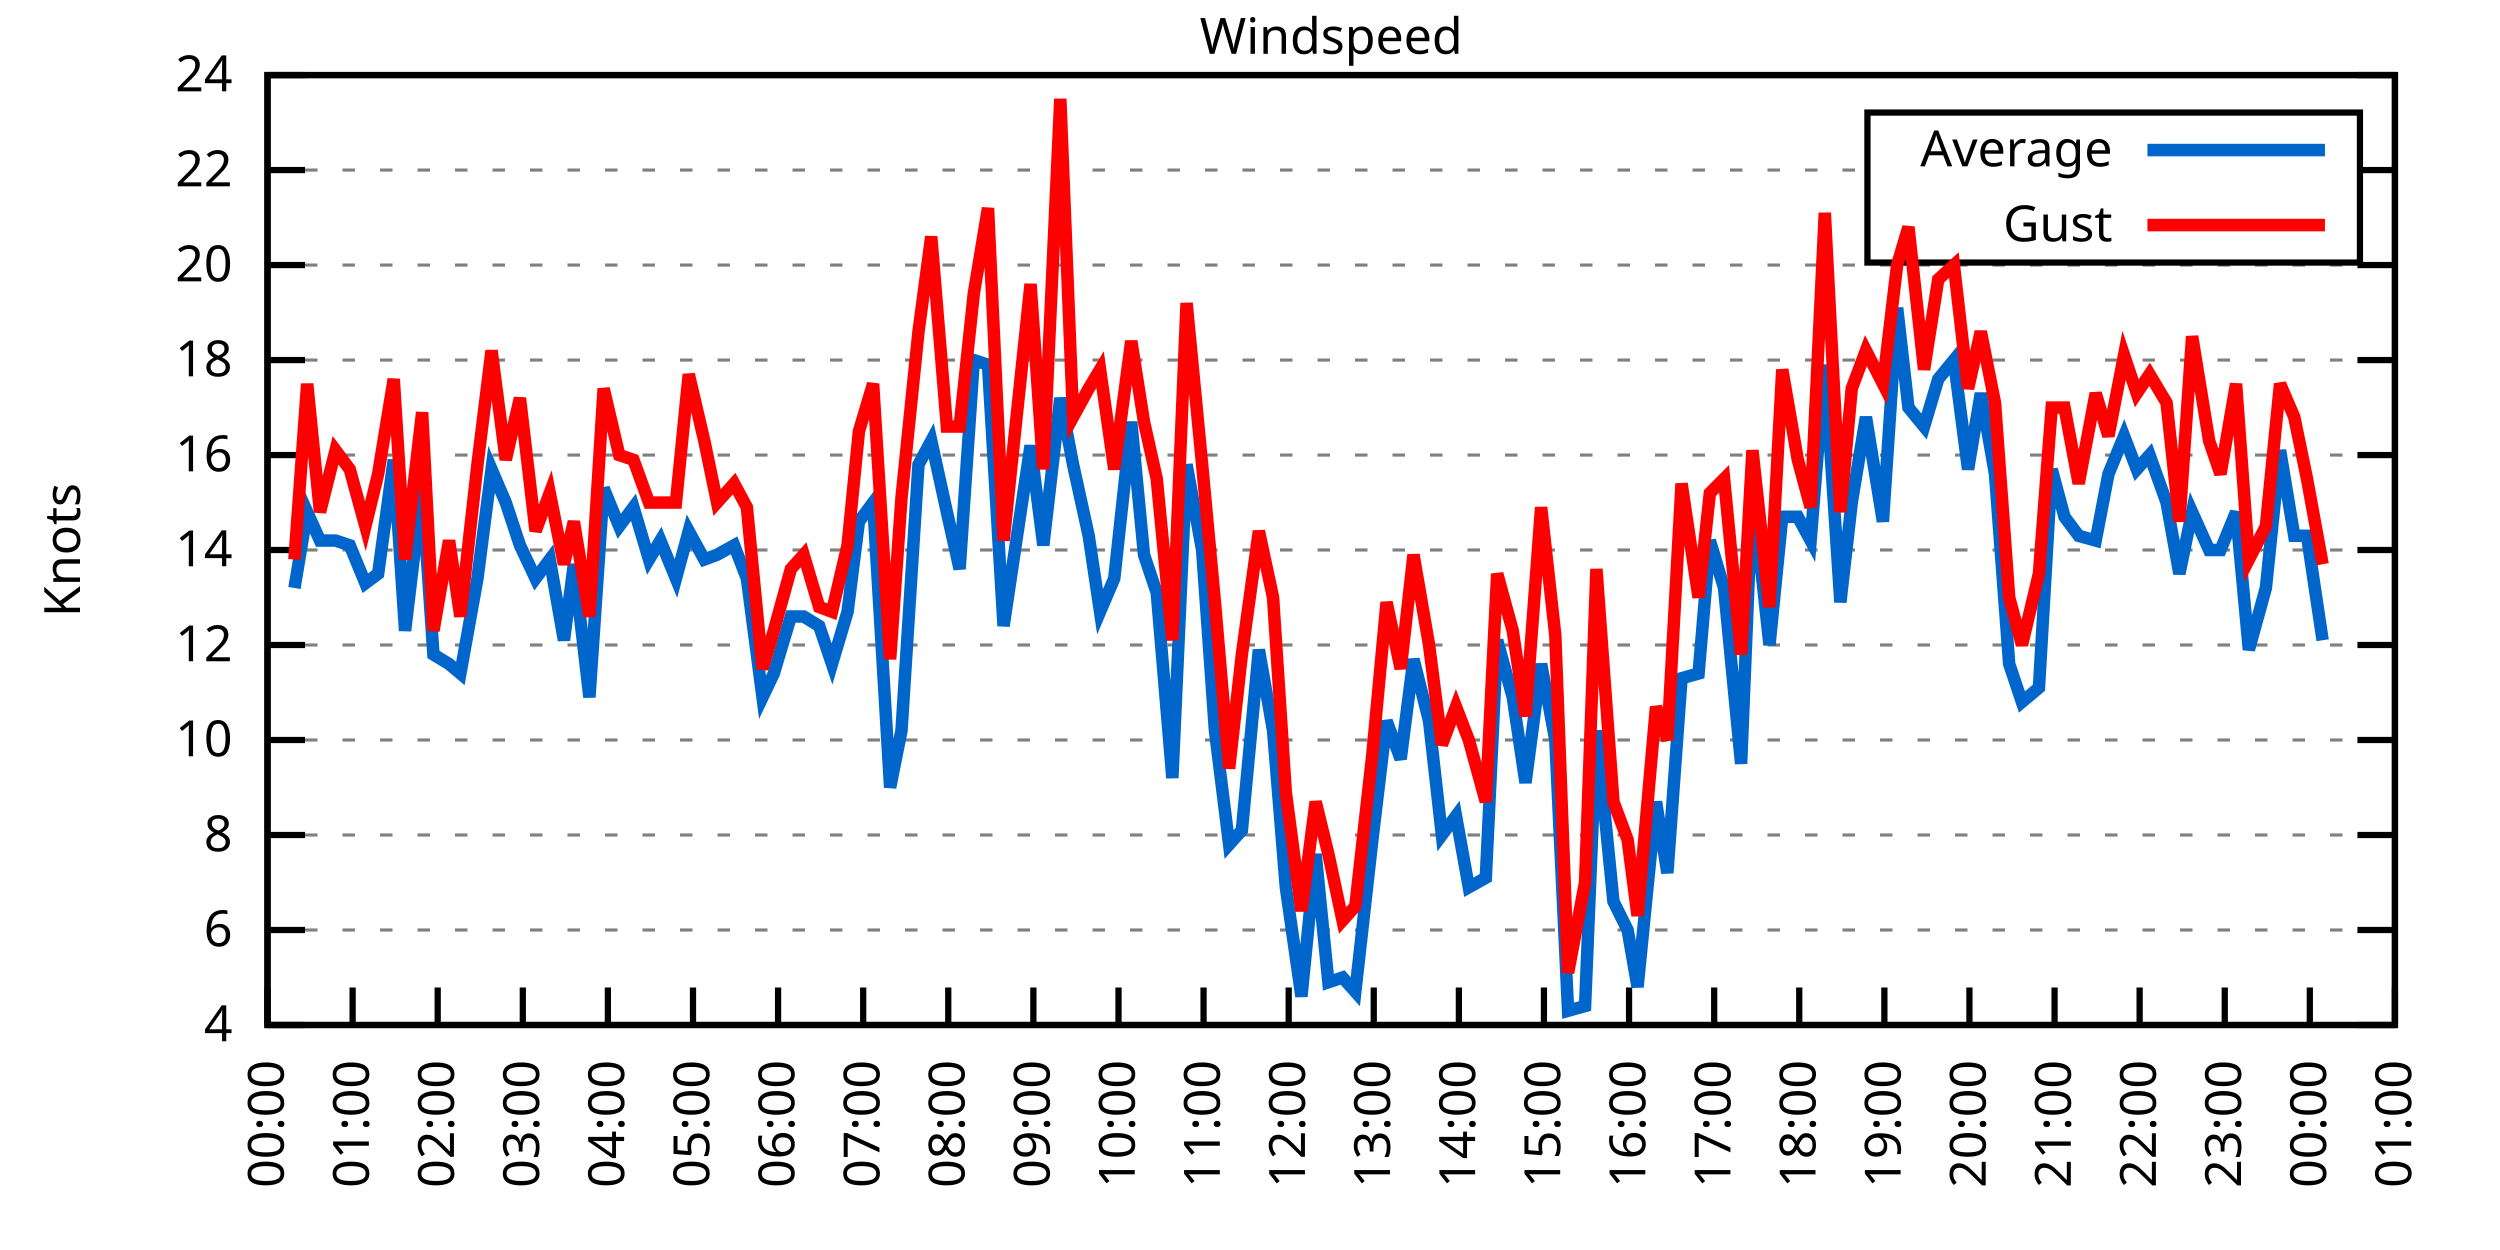
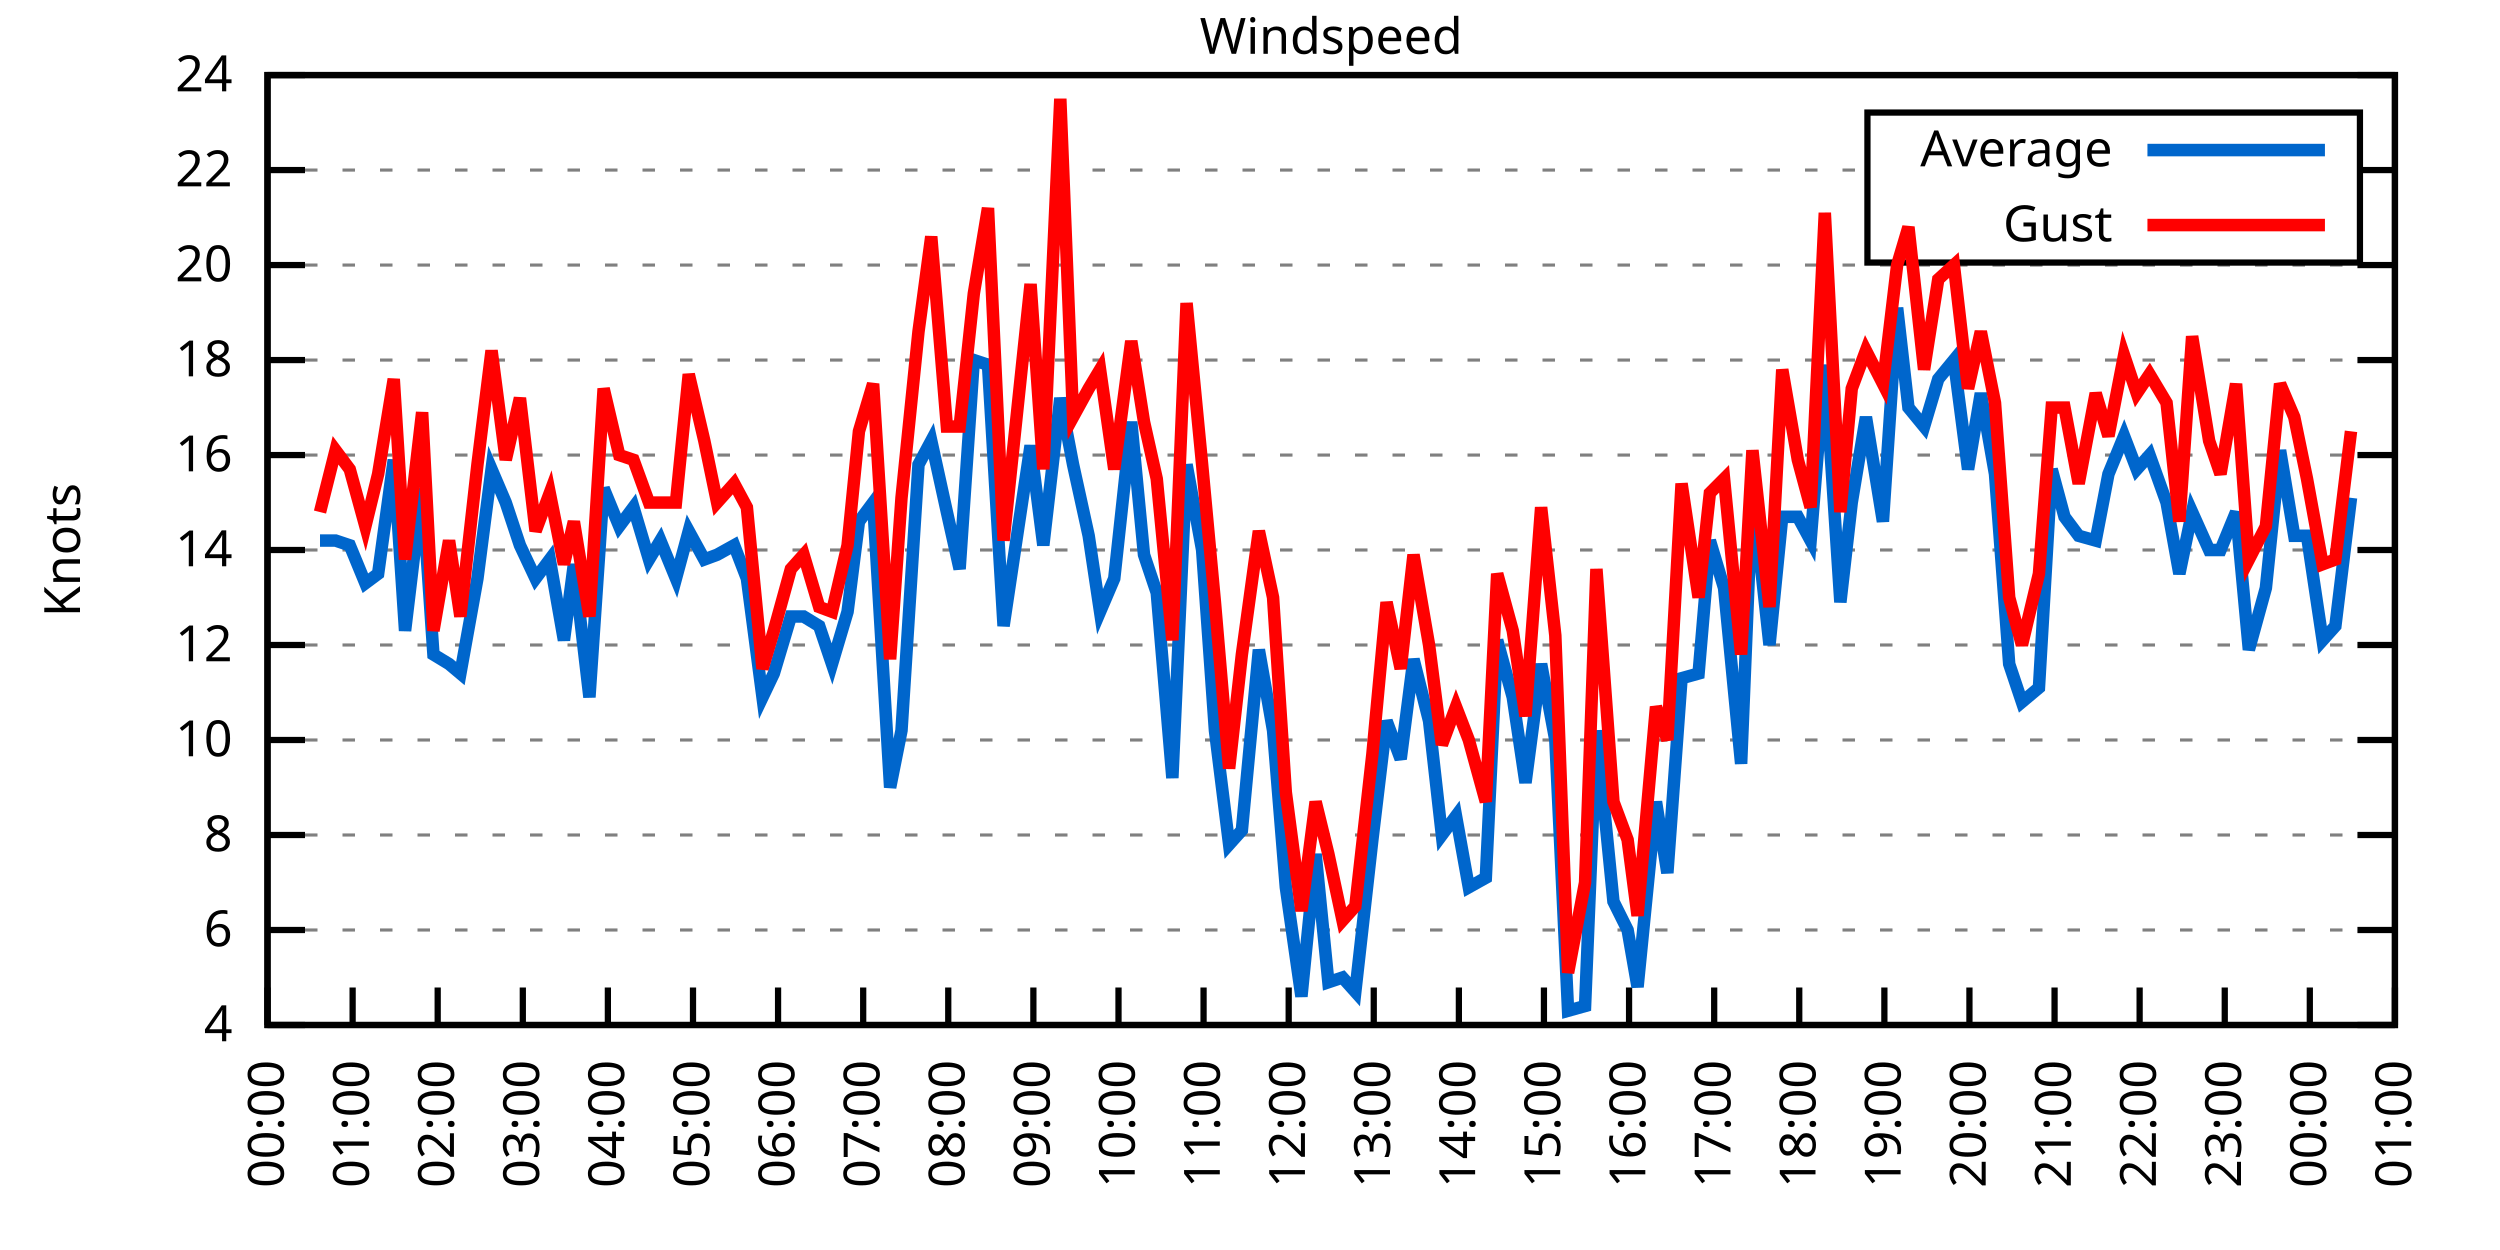
<svg xmlns="http://www.w3.org/2000/svg" xmlns:xlink="http://www.w3.org/1999/xlink" width="400" height="200" viewBox="0 0 400 200">
  <g id="gnuplot_canvas">
    <rect x="0" y="0" width="400" height="200" fill="none" />
    <defs>
      <circle id="gpDot" r="0.5" stroke-width="0.5" stroke="currentColor" />
      <path id="gpPt0" stroke-width="0.333" stroke="currentColor" d="M-1,0 h2 M0,-1 v2" />
      <path id="gpPt1" stroke-width="0.333" stroke="currentColor" d="M-1,-1 L1,1 M1,-1 L-1,1" />
      <path id="gpPt2" stroke-width="0.333" stroke="currentColor" d="M-1,0 L1,0 M0,-1 L0,1 M-1,-1 L1,1 M-1,1 L1,-1" />
      <rect id="gpPt3" stroke-width="0.333" stroke="currentColor" x="-1" y="-1" width="2" height="2" />
      <rect id="gpPt4" stroke-width="0.333" stroke="currentColor" fill="currentColor" x="-1" y="-1" width="2" height="2" />
      <circle id="gpPt5" stroke-width="0.333" stroke="currentColor" cx="0" cy="0" r="1" />
      <use xlink:href="#gpPt5" id="gpPt6" fill="currentColor" stroke="none" />
      <path id="gpPt7" stroke-width="0.333" stroke="currentColor" d="M0,-1.33 L-1.33,0.67 L1.33,0.67 z" />
      <use xlink:href="#gpPt7" id="gpPt8" fill="currentColor" stroke="none" />
      <use xlink:href="#gpPt7" id="gpPt9" stroke="currentColor" transform="rotate(180)" />
      <use xlink:href="#gpPt9" id="gpPt10" fill="currentColor" stroke="none" />
      <use xlink:href="#gpPt3" id="gpPt11" stroke="currentColor" transform="rotate(45)" />
      <use xlink:href="#gpPt11" id="gpPt12" fill="currentColor" stroke="none" />
      <path id="gpPt13" stroke-width="0.333" stroke="currentColor" d="M0,1.330 L1.265,0.411 L0.782,-1.067 L-0.782,-1.076 L-1.265,0.411 z" />
      <use xlink:href="#gpPt13" id="gpPt14" fill="currentColor" stroke="none" />
      <filter id="textbox" filterUnits="objectBoundingBox" x="0" y="0" height="1" width="1">
        <feFlood flood-color="white" flood-opacity="1" result="bgnd" />
        <feComposite in="SourceGraphic" in2="bgnd" operator="atop" />
      </filter>
      <filter id="greybox" filterUnits="objectBoundingBox" x="0" y="0" height="1" width="1">
        <feFlood flood-color="lightgrey" flood-opacity="1" result="grey" />
        <feComposite in="SourceGraphic" in2="grey" operator="atop" />
      </filter>
    </defs>
    <g fill="none" color="white" stroke="currentColor" stroke-width="1.00" stroke-linecap="butt" stroke-linejoin="miter">
</g>
    <g fill="none" color="black" stroke="currentColor" stroke-width="1.00" stroke-linecap="butt" stroke-linejoin="miter">
      <g stroke="none" shape-rendering="crispEdges">
        <polygon fill="rgb(255, 255, 255)" points="42.80,164.00 383.18,164.00 383.18,12.02 42.80,12.02 " />
      </g>
    </g>
    <g fill="none" color="black" stroke="currentColor" stroke-width="1.00" stroke-linecap="butt" stroke-linejoin="miter">
</g>
    <g fill="none" color="black" stroke="black" stroke-width="0.50" stroke-linecap="butt" stroke-linejoin="miter">
</g>
    <g fill="none" color="gray" stroke="currentColor" stroke-width="0.50" stroke-linecap="butt" stroke-linejoin="miter">
      <path stroke="gray" stroke-dasharray="2,4" class="gridline" d="M42.80,164.00 L383.19,164.00  " />
    </g>
    <g fill="none" color="gray" stroke="gray" stroke-width="1.00" stroke-linecap="butt" stroke-linejoin="miter">
</g>
    <g fill="none" color="black" stroke="currentColor" stroke-width="1.00" stroke-linecap="butt" stroke-linejoin="miter">
      <path stroke="black" d="M42.80,164.00 L48.80,164.00 M383.19,164.00 L377.19,164.00  " />
      <g transform="translate(37.20,166.60)" stroke="none" fill="black" font-family="Sans" font-size="8.00" text-anchor="end">
        <text>
          <tspan font-family="Sans"> 4</tspan>
        </text>
      </g>
    </g>
    <g fill="none" color="black" stroke="currentColor" stroke-width="1.00" stroke-linecap="butt" stroke-linejoin="miter">
</g>
    <g fill="none" color="black" stroke="black" stroke-width="0.50" stroke-linecap="butt" stroke-linejoin="miter">
</g>
    <g fill="none" color="gray" stroke="currentColor" stroke-width="0.50" stroke-linecap="butt" stroke-linejoin="miter">
      <path stroke="gray" stroke-dasharray="2,4" class="gridline" d="M42.80,148.80 L383.19,148.80  " />
    </g>
    <g fill="none" color="gray" stroke="gray" stroke-width="1.00" stroke-linecap="butt" stroke-linejoin="miter">
</g>
    <g fill="none" color="black" stroke="currentColor" stroke-width="1.00" stroke-linecap="butt" stroke-linejoin="miter">
      <path stroke="black" d="M42.80,148.80 L48.80,148.80 M383.19,148.80 L377.19,148.80  " />
      <g transform="translate(37.20,151.40)" stroke="none" fill="black" font-family="Sans" font-size="8.00" text-anchor="end">
        <text>
          <tspan font-family="Sans"> 6</tspan>
        </text>
      </g>
    </g>
    <g fill="none" color="black" stroke="currentColor" stroke-width="1.00" stroke-linecap="butt" stroke-linejoin="miter">
</g>
    <g fill="none" color="black" stroke="black" stroke-width="0.50" stroke-linecap="butt" stroke-linejoin="miter">
</g>
    <g fill="none" color="gray" stroke="currentColor" stroke-width="0.50" stroke-linecap="butt" stroke-linejoin="miter">
      <path stroke="gray" stroke-dasharray="2,4" class="gridline" d="M42.80,133.60 L383.19,133.60  " />
    </g>
    <g fill="none" color="gray" stroke="gray" stroke-width="1.00" stroke-linecap="butt" stroke-linejoin="miter">
</g>
    <g fill="none" color="black" stroke="currentColor" stroke-width="1.00" stroke-linecap="butt" stroke-linejoin="miter">
      <path stroke="black" d="M42.80,133.60 L48.80,133.60 M383.19,133.60 L377.19,133.60  " />
      <g transform="translate(37.20,136.20)" stroke="none" fill="black" font-family="Sans" font-size="8.00" text-anchor="end">
        <text>
          <tspan font-family="Sans"> 8</tspan>
        </text>
      </g>
    </g>
    <g fill="none" color="black" stroke="currentColor" stroke-width="1.00" stroke-linecap="butt" stroke-linejoin="miter">
</g>
    <g fill="none" color="black" stroke="black" stroke-width="0.50" stroke-linecap="butt" stroke-linejoin="miter">
</g>
    <g fill="none" color="gray" stroke="currentColor" stroke-width="0.50" stroke-linecap="butt" stroke-linejoin="miter">
      <path stroke="gray" stroke-dasharray="2,4" class="gridline" d="M42.80,118.40 L383.19,118.40  " />
    </g>
    <g fill="none" color="gray" stroke="gray" stroke-width="1.00" stroke-linecap="butt" stroke-linejoin="miter">
</g>
    <g fill="none" color="black" stroke="currentColor" stroke-width="1.00" stroke-linecap="butt" stroke-linejoin="miter">
      <path stroke="black" d="M42.80,118.40 L48.80,118.40 M383.19,118.40 L377.19,118.40  " />
      <g transform="translate(37.20,121.00)" stroke="none" fill="black" font-family="Sans" font-size="8.00" text-anchor="end">
        <text>
          <tspan font-family="Sans"> 10</tspan>
        </text>
      </g>
    </g>
    <g fill="none" color="black" stroke="currentColor" stroke-width="1.00" stroke-linecap="butt" stroke-linejoin="miter">
</g>
    <g fill="none" color="black" stroke="black" stroke-width="0.50" stroke-linecap="butt" stroke-linejoin="miter">
</g>
    <g fill="none" color="gray" stroke="currentColor" stroke-width="0.50" stroke-linecap="butt" stroke-linejoin="miter">
      <path stroke="gray" stroke-dasharray="2,4" class="gridline" d="M42.80,103.20 L383.19,103.20  " />
    </g>
    <g fill="none" color="gray" stroke="gray" stroke-width="1.00" stroke-linecap="butt" stroke-linejoin="miter">
</g>
    <g fill="none" color="black" stroke="currentColor" stroke-width="1.00" stroke-linecap="butt" stroke-linejoin="miter">
      <path stroke="black" d="M42.80,103.20 L48.80,103.20 M383.19,103.20 L377.19,103.20  " />
      <g transform="translate(37.20,105.80)" stroke="none" fill="black" font-family="Sans" font-size="8.00" text-anchor="end">
        <text>
          <tspan font-family="Sans"> 12</tspan>
        </text>
      </g>
    </g>
    <g fill="none" color="black" stroke="currentColor" stroke-width="1.00" stroke-linecap="butt" stroke-linejoin="miter">
</g>
    <g fill="none" color="black" stroke="black" stroke-width="0.50" stroke-linecap="butt" stroke-linejoin="miter">
</g>
    <g fill="none" color="gray" stroke="currentColor" stroke-width="0.50" stroke-linecap="butt" stroke-linejoin="miter">
      <path stroke="gray" stroke-dasharray="2,4" class="gridline" d="M42.80,88.00 L383.19,88.00  " />
    </g>
    <g fill="none" color="gray" stroke="gray" stroke-width="1.00" stroke-linecap="butt" stroke-linejoin="miter">
</g>
    <g fill="none" color="black" stroke="currentColor" stroke-width="1.00" stroke-linecap="butt" stroke-linejoin="miter">
      <path stroke="black" d="M42.80,88.00 L48.80,88.00 M383.19,88.00 L377.19,88.00  " />
      <g transform="translate(37.20,90.60)" stroke="none" fill="black" font-family="Sans" font-size="8.00" text-anchor="end">
        <text>
          <tspan font-family="Sans"> 14</tspan>
        </text>
      </g>
    </g>
    <g fill="none" color="black" stroke="currentColor" stroke-width="1.00" stroke-linecap="butt" stroke-linejoin="miter">
</g>
    <g fill="none" color="black" stroke="black" stroke-width="0.50" stroke-linecap="butt" stroke-linejoin="miter">
</g>
    <g fill="none" color="gray" stroke="currentColor" stroke-width="0.50" stroke-linecap="butt" stroke-linejoin="miter">
      <path stroke="gray" stroke-dasharray="2,4" class="gridline" d="M42.80,72.81 L383.19,72.81  " />
    </g>
    <g fill="none" color="gray" stroke="gray" stroke-width="1.00" stroke-linecap="butt" stroke-linejoin="miter">
</g>
    <g fill="none" color="black" stroke="currentColor" stroke-width="1.00" stroke-linecap="butt" stroke-linejoin="miter">
      <path stroke="black" d="M42.80,72.81 L48.80,72.81 M383.19,72.81 L377.19,72.81  " />
      <g transform="translate(37.20,75.41)" stroke="none" fill="black" font-family="Sans" font-size="8.00" text-anchor="end">
        <text>
          <tspan font-family="Sans"> 16</tspan>
        </text>
      </g>
    </g>
    <g fill="none" color="black" stroke="currentColor" stroke-width="1.00" stroke-linecap="butt" stroke-linejoin="miter">
</g>
    <g fill="none" color="black" stroke="black" stroke-width="0.50" stroke-linecap="butt" stroke-linejoin="miter">
</g>
    <g fill="none" color="gray" stroke="currentColor" stroke-width="0.50" stroke-linecap="butt" stroke-linejoin="miter">
      <path stroke="gray" stroke-dasharray="2,4" class="gridline" d="M42.80,57.61 L383.19,57.61  " />
    </g>
    <g fill="none" color="gray" stroke="gray" stroke-width="1.00" stroke-linecap="butt" stroke-linejoin="miter">
</g>
    <g fill="none" color="black" stroke="currentColor" stroke-width="1.00" stroke-linecap="butt" stroke-linejoin="miter">
      <path stroke="black" d="M42.80,57.61 L48.80,57.61 M383.19,57.61 L377.19,57.61  " />
      <g transform="translate(37.20,60.21)" stroke="none" fill="black" font-family="Sans" font-size="8.00" text-anchor="end">
        <text>
          <tspan font-family="Sans"> 18</tspan>
        </text>
      </g>
    </g>
    <g fill="none" color="black" stroke="currentColor" stroke-width="1.00" stroke-linecap="butt" stroke-linejoin="miter">
</g>
    <g fill="none" color="black" stroke="black" stroke-width="0.50" stroke-linecap="butt" stroke-linejoin="miter">
</g>
    <g fill="none" color="gray" stroke="currentColor" stroke-width="0.50" stroke-linecap="butt" stroke-linejoin="miter">
      <path stroke="gray" stroke-dasharray="2,4" class="gridline" d="M42.80,42.41 L383.19,42.41  " />
    </g>
    <g fill="none" color="gray" stroke="gray" stroke-width="1.00" stroke-linecap="butt" stroke-linejoin="miter">
</g>
    <g fill="none" color="black" stroke="currentColor" stroke-width="1.00" stroke-linecap="butt" stroke-linejoin="miter">
      <path stroke="black" d="M42.80,42.41 L48.80,42.41 M383.19,42.41 L377.19,42.41  " />
      <g transform="translate(37.20,45.01)" stroke="none" fill="black" font-family="Sans" font-size="8.00" text-anchor="end">
        <text>
          <tspan font-family="Sans"> 20</tspan>
        </text>
      </g>
    </g>
    <g fill="none" color="black" stroke="currentColor" stroke-width="1.00" stroke-linecap="butt" stroke-linejoin="miter">
</g>
    <g fill="none" color="black" stroke="black" stroke-width="0.50" stroke-linecap="butt" stroke-linejoin="miter">
</g>
    <g fill="none" color="gray" stroke="currentColor" stroke-width="0.50" stroke-linecap="butt" stroke-linejoin="miter">
      <path stroke="gray" stroke-dasharray="2,4" class="gridline" d="M42.80,27.21 L298.79,27.21 M377.59,27.21 L383.19,27.21  " />
    </g>
    <g fill="none" color="gray" stroke="gray" stroke-width="1.00" stroke-linecap="butt" stroke-linejoin="miter">
</g>
    <g fill="none" color="black" stroke="currentColor" stroke-width="1.00" stroke-linecap="butt" stroke-linejoin="miter">
      <path stroke="black" d="M42.80,27.21 L48.80,27.21 M383.19,27.21 L377.19,27.21  " />
      <g transform="translate(37.20,29.81)" stroke="none" fill="black" font-family="Sans" font-size="8.00" text-anchor="end">
        <text>
          <tspan font-family="Sans"> 22</tspan>
        </text>
      </g>
    </g>
    <g fill="none" color="black" stroke="currentColor" stroke-width="1.00" stroke-linecap="butt" stroke-linejoin="miter">
</g>
    <g fill="none" color="black" stroke="black" stroke-width="0.50" stroke-linecap="butt" stroke-linejoin="miter">
</g>
    <g fill="none" color="gray" stroke="currentColor" stroke-width="0.50" stroke-linecap="butt" stroke-linejoin="miter">
      <path stroke="gray" stroke-dasharray="2,4" class="gridline" d="M42.80,12.01 L383.19,12.01  " />
    </g>
    <g fill="none" color="gray" stroke="gray" stroke-width="1.00" stroke-linecap="butt" stroke-linejoin="miter">
</g>
    <g fill="none" color="black" stroke="currentColor" stroke-width="1.00" stroke-linecap="butt" stroke-linejoin="miter">
      <path stroke="black" d="M42.80,12.01 L48.80,12.01 M383.19,12.01 L377.19,12.01  " />
      <g transform="translate(37.20,14.61)" stroke="none" fill="black" font-family="Sans" font-size="8.00" text-anchor="end">
        <text>
          <tspan font-family="Sans"> 24</tspan>
        </text>
      </g>
    </g>
    <g fill="none" color="black" stroke="currentColor" stroke-width="1.00" stroke-linecap="butt" stroke-linejoin="miter">
      <path stroke="black" d="M42.80,164.00 L42.80,158.00  " />
      <g transform="translate(45.40,169.60) rotate(270.00)" stroke="none" fill="black" font-family="Sans" font-size="8.00" text-anchor="end">
        <text>
          <tspan font-family="Sans">00:00</tspan>
        </text>
      </g>
    </g>
    <g fill="none" color="black" stroke="currentColor" stroke-width="1.00" stroke-linecap="butt" stroke-linejoin="miter">
      <path stroke="black" d="M56.42,164.00 L56.42,158.00  " />
      <g transform="translate(59.02,169.60) rotate(270.00)" stroke="none" fill="black" font-family="Sans" font-size="8.00" text-anchor="end">
        <text>
          <tspan font-family="Sans">01:00</tspan>
        </text>
      </g>
    </g>
    <g fill="none" color="black" stroke="currentColor" stroke-width="1.00" stroke-linecap="butt" stroke-linejoin="miter">
      <path stroke="black" d="M70.03,164.00 L70.03,158.00  " />
      <g transform="translate(72.63,169.60) rotate(270.00)" stroke="none" fill="black" font-family="Sans" font-size="8.00" text-anchor="end">
        <text>
          <tspan font-family="Sans">02:00</tspan>
        </text>
      </g>
    </g>
    <g fill="none" color="black" stroke="currentColor" stroke-width="1.00" stroke-linecap="butt" stroke-linejoin="miter">
      <path stroke="black" d="M83.65,164.00 L83.65,158.00  " />
      <g transform="translate(86.25,169.60) rotate(270.00)" stroke="none" fill="black" font-family="Sans" font-size="8.00" text-anchor="end">
        <text>
          <tspan font-family="Sans">03:00</tspan>
        </text>
      </g>
    </g>
    <g fill="none" color="black" stroke="currentColor" stroke-width="1.00" stroke-linecap="butt" stroke-linejoin="miter">
      <path stroke="black" d="M97.26,164.00 L97.26,158.00  " />
      <g transform="translate(99.86,169.60) rotate(270.00)" stroke="none" fill="black" font-family="Sans" font-size="8.00" text-anchor="end">
        <text>
          <tspan font-family="Sans">04:00</tspan>
        </text>
      </g>
    </g>
    <g fill="none" color="black" stroke="currentColor" stroke-width="1.00" stroke-linecap="butt" stroke-linejoin="miter">
      <path stroke="black" d="M110.88,164.00 L110.88,158.00  " />
      <g transform="translate(113.48,169.60) rotate(270.00)" stroke="none" fill="black" font-family="Sans" font-size="8.00" text-anchor="end">
        <text>
          <tspan font-family="Sans">05:00</tspan>
        </text>
      </g>
    </g>
    <g fill="none" color="black" stroke="currentColor" stroke-width="1.00" stroke-linecap="butt" stroke-linejoin="miter">
      <path stroke="black" d="M124.49,164.00 L124.49,158.00  " />
      <g transform="translate(127.09,169.60) rotate(270.00)" stroke="none" fill="black" font-family="Sans" font-size="8.00" text-anchor="end">
        <text>
          <tspan font-family="Sans">06:00</tspan>
        </text>
      </g>
    </g>
    <g fill="none" color="black" stroke="currentColor" stroke-width="1.00" stroke-linecap="butt" stroke-linejoin="miter">
      <path stroke="black" d="M138.11,164.00 L138.11,158.00  " />
      <g transform="translate(140.71,169.60) rotate(270.00)" stroke="none" fill="black" font-family="Sans" font-size="8.00" text-anchor="end">
        <text>
          <tspan font-family="Sans">07:00</tspan>
        </text>
      </g>
    </g>
    <g fill="none" color="black" stroke="currentColor" stroke-width="1.00" stroke-linecap="butt" stroke-linejoin="miter">
      <path stroke="black" d="M151.72,164.00 L151.72,158.00  " />
      <g transform="translate(154.32,169.60) rotate(270.00)" stroke="none" fill="black" font-family="Sans" font-size="8.00" text-anchor="end">
        <text>
          <tspan font-family="Sans">08:00</tspan>
        </text>
      </g>
    </g>
    <g fill="none" color="black" stroke="currentColor" stroke-width="1.00" stroke-linecap="butt" stroke-linejoin="miter">
      <path stroke="black" d="M165.34,164.00 L165.34,158.00  " />
      <g transform="translate(167.94,169.60) rotate(270.00)" stroke="none" fill="black" font-family="Sans" font-size="8.00" text-anchor="end">
        <text>
          <tspan font-family="Sans">09:00</tspan>
        </text>
      </g>
    </g>
    <g fill="none" color="black" stroke="currentColor" stroke-width="1.00" stroke-linecap="butt" stroke-linejoin="miter">
      <path stroke="black" d="M178.96,164.00 L178.96,158.00  " />
      <g transform="translate(181.56,169.60) rotate(270.00)" stroke="none" fill="black" font-family="Sans" font-size="8.00" text-anchor="end">
        <text>
          <tspan font-family="Sans">10:00</tspan>
        </text>
      </g>
    </g>
    <g fill="none" color="black" stroke="currentColor" stroke-width="1.00" stroke-linecap="butt" stroke-linejoin="miter">
      <path stroke="black" d="M192.57,164.00 L192.57,158.00  " />
      <g transform="translate(195.17,169.60) rotate(270.00)" stroke="none" fill="black" font-family="Sans" font-size="8.00" text-anchor="end">
        <text>
          <tspan font-family="Sans">11:00</tspan>
        </text>
      </g>
    </g>
    <g fill="none" color="black" stroke="currentColor" stroke-width="1.00" stroke-linecap="butt" stroke-linejoin="miter">
      <path stroke="black" d="M206.19,164.00 L206.19,158.00  " />
      <g transform="translate(208.79,169.60) rotate(270.00)" stroke="none" fill="black" font-family="Sans" font-size="8.00" text-anchor="end">
        <text>
          <tspan font-family="Sans">12:00</tspan>
        </text>
      </g>
    </g>
    <g fill="none" color="black" stroke="currentColor" stroke-width="1.00" stroke-linecap="butt" stroke-linejoin="miter">
      <path stroke="black" d="M219.80,164.00 L219.80,158.00  " />
      <g transform="translate(222.40,169.60) rotate(270.00)" stroke="none" fill="black" font-family="Sans" font-size="8.00" text-anchor="end">
        <text>
          <tspan font-family="Sans">13:00</tspan>
        </text>
      </g>
    </g>
    <g fill="none" color="black" stroke="currentColor" stroke-width="1.00" stroke-linecap="butt" stroke-linejoin="miter">
      <path stroke="black" d="M233.42,164.00 L233.42,158.00  " />
      <g transform="translate(236.02,169.60) rotate(270.00)" stroke="none" fill="black" font-family="Sans" font-size="8.00" text-anchor="end">
        <text>
          <tspan font-family="Sans">14:00</tspan>
        </text>
      </g>
    </g>
    <g fill="none" color="black" stroke="currentColor" stroke-width="1.00" stroke-linecap="butt" stroke-linejoin="miter">
      <path stroke="black" d="M247.03,164.00 L247.03,158.00  " />
      <g transform="translate(249.63,169.60) rotate(270.00)" stroke="none" fill="black" font-family="Sans" font-size="8.00" text-anchor="end">
        <text>
          <tspan font-family="Sans">15:00</tspan>
        </text>
      </g>
    </g>
    <g fill="none" color="black" stroke="currentColor" stroke-width="1.00" stroke-linecap="butt" stroke-linejoin="miter">
      <path stroke="black" d="M260.65,164.00 L260.65,158.00  " />
      <g transform="translate(263.25,169.60) rotate(270.00)" stroke="none" fill="black" font-family="Sans" font-size="8.00" text-anchor="end">
        <text>
          <tspan font-family="Sans">16:00</tspan>
        </text>
      </g>
    </g>
    <g fill="none" color="black" stroke="currentColor" stroke-width="1.00" stroke-linecap="butt" stroke-linejoin="miter">
      <path stroke="black" d="M274.27,164.00 L274.27,158.00  " />
      <g transform="translate(276.87,169.60) rotate(270.00)" stroke="none" fill="black" font-family="Sans" font-size="8.00" text-anchor="end">
        <text>
          <tspan font-family="Sans">17:00</tspan>
        </text>
      </g>
    </g>
    <g fill="none" color="black" stroke="currentColor" stroke-width="1.00" stroke-linecap="butt" stroke-linejoin="miter">
      <path stroke="black" d="M287.88,164.00 L287.88,158.00  " />
      <g transform="translate(290.48,169.60) rotate(270.00)" stroke="none" fill="black" font-family="Sans" font-size="8.00" text-anchor="end">
        <text>
          <tspan font-family="Sans">18:00</tspan>
        </text>
      </g>
    </g>
    <g fill="none" color="black" stroke="currentColor" stroke-width="1.00" stroke-linecap="butt" stroke-linejoin="miter">
      <path stroke="black" d="M301.50,164.00 L301.50,158.00  " />
      <g transform="translate(304.10,169.60) rotate(270.00)" stroke="none" fill="black" font-family="Sans" font-size="8.00" text-anchor="end">
        <text>
          <tspan font-family="Sans">19:00</tspan>
        </text>
      </g>
    </g>
    <g fill="none" color="black" stroke="currentColor" stroke-width="1.00" stroke-linecap="butt" stroke-linejoin="miter">
      <path stroke="black" d="M315.11,164.00 L315.11,158.00  " />
      <g transform="translate(317.71,169.60) rotate(270.00)" stroke="none" fill="black" font-family="Sans" font-size="8.00" text-anchor="end">
        <text>
          <tspan font-family="Sans">20:00</tspan>
        </text>
      </g>
    </g>
    <g fill="none" color="black" stroke="currentColor" stroke-width="1.00" stroke-linecap="butt" stroke-linejoin="miter">
      <path stroke="black" d="M328.73,164.00 L328.73,158.00  " />
      <g transform="translate(331.33,169.60) rotate(270.00)" stroke="none" fill="black" font-family="Sans" font-size="8.00" text-anchor="end">
        <text>
          <tspan font-family="Sans">21:00</tspan>
        </text>
      </g>
    </g>
    <g fill="none" color="black" stroke="currentColor" stroke-width="1.00" stroke-linecap="butt" stroke-linejoin="miter">
      <path stroke="black" d="M342.34,164.00 L342.34,158.00  " />
      <g transform="translate(344.94,169.60) rotate(270.00)" stroke="none" fill="black" font-family="Sans" font-size="8.00" text-anchor="end">
        <text>
          <tspan font-family="Sans">22:00</tspan>
        </text>
      </g>
    </g>
    <g fill="none" color="black" stroke="currentColor" stroke-width="1.00" stroke-linecap="butt" stroke-linejoin="miter">
      <path stroke="black" d="M355.96,164.00 L355.96,158.00  " />
      <g transform="translate(358.56,169.60) rotate(270.00)" stroke="none" fill="black" font-family="Sans" font-size="8.00" text-anchor="end">
        <text>
          <tspan font-family="Sans">23:00</tspan>
        </text>
      </g>
    </g>
    <g fill="none" color="black" stroke="currentColor" stroke-width="1.00" stroke-linecap="butt" stroke-linejoin="miter">
      <path stroke="black" d="M369.57,164.00 L369.57,158.00  " />
      <g transform="translate(372.17,169.60) rotate(270.00)" stroke="none" fill="black" font-family="Sans" font-size="8.00" text-anchor="end">
        <text>
          <tspan font-family="Sans">00:00</tspan>
        </text>
      </g>
    </g>
    <g fill="none" color="black" stroke="currentColor" stroke-width="1.00" stroke-linecap="butt" stroke-linejoin="miter">
      <path stroke="black" d="M383.19,164.00 L383.19,158.00  " />
      <g transform="translate(385.79,169.60) rotate(270.00)" stroke="none" fill="black" font-family="Sans" font-size="8.00" text-anchor="end">
        <text>
          <tspan font-family="Sans">01:00</tspan>
        </text>
      </g>
    </g>
    <g fill="none" color="black" stroke="currentColor" stroke-width="1.00" stroke-linecap="butt" stroke-linejoin="miter">
</g>
    <g fill="none" color="black" stroke="currentColor" stroke-width="1.00" stroke-linecap="butt" stroke-linejoin="miter">
      <path stroke="black" d="M42.80,12.01 L42.80,164.00 L383.19,164.00 L383.19,12.01 L42.80,12.01 Z  " />
    </g>
    <g fill="none" color="black" stroke="currentColor" stroke-width="1.00" stroke-linecap="butt" stroke-linejoin="miter">
</g>
    <g fill="none" color="black" stroke="currentColor" stroke-width="1.00" stroke-linecap="butt" stroke-linejoin="miter">
      <path stroke="black" d="M298.79,42.01 L298.79,18.01 L377.59,18.01 L377.59,42.01 L298.79,42.01 Z  " />
    </g>
    <g id="Windspeed_plot_1">
      <g fill="none" color="white" stroke="black" stroke-width="2.00" stroke-linecap="butt" stroke-linejoin="miter">
</g>
      <g fill="none" color="black" stroke="currentColor" stroke-width="2.00" stroke-linecap="butt" stroke-linejoin="miter">
        <g transform="translate(337.99,26.61)" stroke="none" fill="black" font-family="Sans" font-size="8.00" text-anchor="end">
          <text>
            <tspan font-family="Sans">Average</tspan>
          </text>
        </g>
      </g>
      <g fill="none" color="black" stroke="currentColor" stroke-width="2.00" stroke-linecap="butt" stroke-linejoin="miter">
-         <path stroke="rgb(  0, 102, 204)" d="M343.59,24.01 L371.99,24.01 M47.11,94.08 L49.15,81.93 L51.20,86.49 L53.69,86.49 L55.96,87.25 L58.46,93.32   L60.50,91.80 L63.00,73.57 L64.81,100.92 L67.54,78.13 L69.35,104.72 L71.85,106.24 L73.66,107.76 L76.39,92.56   L78.65,75.09 L80.92,80.41 L83.19,87.25 L85.69,92.56 L87.96,89.52 L90.23,102.44 L91.82,90.28 L94.31,111.56   L96.58,78.13 L99.08,84.21 L101.35,81.17 L103.84,89.52 L105.66,86.49 L108.15,92.56 L110.20,84.97 L112.69,89.52   L114.74,88.76 L117.46,87.25 L119.50,92.56 L122.00,111.56 L123.81,107.76 L126.54,98.64 L128.58,98.64 L131.07,100.16   L133.12,106.24 L135.61,97.88 L137.43,83.45 L139.70,80.41 L142.42,126.00 L144.24,116.88 L146.96,74.33 L149.00,70.53   L151.50,81.93 L153.54,91.04 L155.81,57.61 L158.08,58.37 L160.57,100.16 L164.89,71.29 L166.93,87.25 L169.65,63.69   L171.69,74.33 L174.19,85.73 L176.01,97.88 L178.28,92.56 L181.00,67.49 L183.04,88.76 L185.08,94.84 L187.58,124.48   L189.85,74.33 L192.34,88.00 L194.39,116.88 L196.66,135.12 L198.70,132.84 L201.42,103.96 L203.69,116.88 L205.73,141.96   L208.23,159.44 L210.50,136.64 L212.54,157.16 L214.81,156.40 L216.85,158.68 L219.58,134.36 L221.85,115.36 L224.11,121.44   L226.16,105.48 L228.65,115.36 L230.70,133.60 L232.96,130.56 L235.01,141.96 L237.73,140.44 L239.55,102.44 L242.04,111.56   L244.08,125.24 L246.58,106.24 L248.85,118.40 L250.89,161.72 L253.61,160.96 L255.43,116.88 L258.15,144.24 L260.42,148.80   L262.01,157.92 L264.96,128.28 L266.78,139.68 L269.05,108.52 L271.77,107.76 L273.58,86.49 L275.85,94.08 L278.58,122.20   L280.39,78.13 L283.12,103.20 L285.16,82.69 L287.65,82.69 L289.70,86.49 L291.97,58.37 L294.46,96.36 L296.28,80.41   L298.55,66.73 L301.27,83.45 L303.54,49.25 L305.35,65.21 L307.85,68.25 L310.12,60.65 L312.62,57.61 L314.89,75.09   L316.93,62.93 L319.20,75.85 L321.47,106.24 L323.51,112.32 L326.23,110.04 L328.27,75.09 L330.32,82.69 L332.59,85.73   L335.31,86.49 L337.35,75.85 L339.85,69.77 L341.89,75.09 L343.93,72.81 L346.65,80.41 L348.70,91.80 L350.74,81.93   L353.46,88.00 L355.28,88.00 L357.77,81.93 L359.82,103.96 L362.54,94.08 L364.81,72.05 L367.08,85.73 L369.12,85.73   L371.62,102.44  " />
+         <path stroke="rgb(  0, 102, 204)" d="M343.59,24.01 L371.99,24.01 M51.20,86.49 L53.69,86.49 L55.96,87.25 L58.46,93.32 L60.50,91.80 L63.00,73.57   L64.81,100.92 L67.54,78.13 L69.35,104.72 L71.85,106.24 L73.66,107.76 L76.39,92.56 L78.65,75.09 L80.92,80.41   L83.19,87.25 L85.69,92.56 L87.96,89.52 L90.23,102.44 L91.82,90.28 L94.31,111.56 L96.58,78.13 L99.08,84.21   L101.35,81.17 L103.84,89.52 L105.66,86.49 L108.15,92.56 L110.20,84.97 L112.69,89.52 L114.74,88.76 L117.46,87.25   L119.50,92.56 L122.00,111.56 L123.81,107.76 L126.54,98.64 L128.58,98.64 L131.07,100.16 L133.12,106.24 L135.61,97.88   L137.43,83.45 L139.70,80.41 L142.42,126.00 L144.24,116.88 L146.96,74.33 L149.00,70.53 L151.50,81.93 L153.54,91.04   L155.81,57.61 L158.08,58.37 L160.57,100.16 L164.89,71.29 L166.93,87.25 L169.65,63.69 L171.69,74.33 L174.19,85.73   L176.01,97.88 L178.28,92.56 L181.00,67.49 L183.04,88.76 L185.08,94.84 L187.58,124.48 L189.85,74.33 L192.34,88.00   L194.39,116.88 L196.66,135.12 L198.70,132.84 L201.42,103.96 L203.69,116.88 L205.73,141.96 L208.23,159.44 L210.50,136.64   L212.54,157.16 L214.81,156.40 L216.85,158.68 L219.58,134.36 L221.85,115.36 L224.11,121.44 L226.16,105.48 L228.65,115.36   L230.70,133.60 L232.96,130.56 L235.01,141.96 L237.73,140.44 L239.55,102.44 L242.04,111.56 L244.08,125.24 L246.58,106.24   L248.85,118.40 L250.89,161.72 L253.61,160.96 L255.43,116.88 L258.15,144.24 L260.42,148.80 L262.01,157.92 L264.96,128.28   L266.78,139.68 L269.05,108.52 L271.77,107.76 L273.58,86.49 L275.85,94.08 L278.58,122.20 L280.39,78.13 L283.12,103.20   L285.16,82.69 L287.65,82.69 L289.70,86.49 L291.97,58.37 L294.46,96.36 L296.28,80.41 L298.55,66.73 L301.27,83.45   L303.54,49.25 L305.35,65.21 L307.85,68.25 L310.12,60.65 L312.62,57.61 L314.89,75.09 L316.93,62.93 L319.20,75.85   L321.47,106.24 L323.51,112.32 L326.23,110.04 L328.27,75.09 L330.32,82.69 L332.59,85.73 L335.31,86.49 L337.35,75.85   L339.85,69.77 L341.89,75.09 L343.93,72.81 L346.65,80.41 L348.70,91.80 L350.74,81.93 L353.46,88.00 L355.28,88.00   L357.77,81.93 L359.82,103.96 L362.54,94.08 L364.81,72.05 L367.08,85.73 L369.12,85.73 L371.62,102.44 L373.66,100.16   L376.16,79.65  " />
      </g>
    </g>
    <g id="Windspeed_plot_2">
      <g fill="none" color="black" stroke="currentColor" stroke-width="2.00" stroke-linecap="butt" stroke-linejoin="miter">
        <g transform="translate(337.99,38.61)" stroke="none" fill="black" font-family="Sans" font-size="8.00" text-anchor="end">
          <text>
            <tspan font-family="Sans">Gust</tspan>
          </text>
        </g>
      </g>
      <g fill="none" color="black" stroke="currentColor" stroke-width="2.00" stroke-linecap="butt" stroke-linejoin="miter">
-         <path stroke="rgb(255,   0,   0)" d="M343.59,36.01 L371.99,36.01 M47.11,89.52 L49.15,61.41 L51.20,81.93 L53.69,72.05 L55.96,75.09 L58.46,84.21   L60.50,75.85 L63.00,60.65 L64.81,89.52 L67.54,65.97 L69.35,100.92 L71.85,86.49 L73.66,98.64 L76.39,74.33   L78.65,56.09 L80.92,73.57 L83.19,63.69 L85.69,84.97 L87.96,78.89 L90.23,90.28 L91.82,83.45 L94.31,98.64   L96.58,62.17 L99.08,72.81 L101.35,73.57 L103.84,80.41 L105.66,80.41 L108.15,80.41 L110.20,59.89 L112.69,70.53   L114.74,80.41 L117.46,77.37 L119.50,81.17 L122.00,107.00 L123.81,100.92 L126.54,91.04 L128.58,88.76 L131.07,97.12   L133.12,97.88 L135.61,87.25 L137.43,69.01 L139.70,61.41 L142.42,105.48 L144.24,79.65 L146.96,53.05 L149.00,37.85   L151.50,68.25 L153.54,68.25 L155.81,46.97 L158.08,33.29 L160.57,86.49 L164.89,45.45 L166.93,75.09 L169.65,15.81   L171.69,66.73 L174.19,62.17 L176.01,59.13 L178.28,75.09 L181.00,54.57 L183.04,67.49 L185.08,76.61 L187.58,102.44   L189.85,48.49 L192.34,74.33 L194.39,96.36 L196.66,122.96 L198.70,104.72 L201.42,84.97 L203.69,95.60 L205.73,126.76   L208.23,145.76 L210.50,128.28 L212.54,136.64 L214.81,147.28 L216.85,145.00 L219.58,120.68 L221.85,96.36 L224.11,107.00   L226.16,88.76 L228.65,103.20 L230.70,119.16 L232.96,113.08 L235.01,118.40 L237.73,128.28 L239.55,91.80 L242.04,100.92   L244.08,114.60 L246.58,81.17 L248.85,101.68 L250.89,155.64 L253.61,141.20 L255.43,91.04 L258.15,128.28 L260.42,134.36   L262.01,146.52 L264.96,113.08 L266.78,118.40 L269.05,77.37 L271.77,95.60 L273.58,78.89 L275.85,76.61 L278.58,104.72   L280.39,72.05 L283.12,97.12 L285.16,59.13 L287.65,73.57 L289.70,81.17 L291.97,34.05 L294.46,81.93 L296.28,62.17   L298.55,56.09 L301.27,61.41 L303.54,42.41 L305.35,36.33 L307.85,59.13 L310.12,44.69 L312.62,42.41 L314.89,62.17   L316.93,53.05 L319.20,64.45 L321.47,95.60 L323.51,103.20 L326.23,91.80 L328.27,65.21 L330.32,65.21 L332.59,77.37   L335.31,62.93 L337.35,69.77 L339.85,56.85 L341.89,62.93 L343.93,59.89 L346.65,64.45 L348.70,83.45 L350.74,53.81   L353.46,70.53 L355.28,75.85 L357.77,61.41 L359.82,89.52 L362.54,84.21 L364.81,61.41 L367.08,66.73 L369.12,76.61   L371.62,90.28  " />
+         <path stroke="rgb(255,   0,   0)" d="M343.59,36.01 L371.99,36.01 M51.20,81.93 L53.69,72.05 L55.96,75.09 L58.46,84.21 L60.50,75.85 L63.00,60.65   L64.81,89.52 L67.54,65.97 L69.35,100.92 L71.85,86.49 L73.66,98.64 L76.39,74.33 L78.65,56.09 L80.92,73.57   L83.19,63.69 L85.69,84.97 L87.96,78.89 L90.23,90.28 L91.82,83.45 L94.31,98.64 L96.58,62.17 L99.08,72.81   L101.35,73.57 L103.84,80.41 L105.66,80.41 L108.15,80.41 L110.20,59.89 L112.69,70.53 L114.74,80.41 L117.46,77.37   L119.50,81.17 L122.00,107.00 L123.81,100.92 L126.54,91.04 L128.58,88.76 L131.07,97.12 L133.12,97.88 L135.61,87.25   L137.43,69.01 L139.70,61.41 L142.42,105.48 L144.24,79.65 L146.96,53.05 L149.00,37.85 L151.50,68.25 L153.54,68.25   L155.81,46.97 L158.08,33.29 L160.57,86.49 L164.89,45.45 L166.93,75.09 L169.65,15.81 L171.69,66.73 L174.19,62.17   L176.01,59.13 L178.28,75.09 L181.00,54.57 L183.04,67.49 L185.08,76.61 L187.58,102.44 L189.85,48.49 L192.34,74.33   L194.39,96.36 L196.66,122.96 L198.70,104.72 L201.42,84.97 L203.69,95.60 L205.73,126.76 L208.23,145.76 L210.50,128.28   L212.54,136.64 L214.81,147.28 L216.85,145.00 L219.58,120.68 L221.85,96.36 L224.11,107.00 L226.16,88.76 L228.65,103.20   L230.70,119.16 L232.96,113.08 L235.01,118.40 L237.73,128.28 L239.55,91.80 L242.04,100.92 L244.08,114.60 L246.58,81.17   L248.85,101.68 L250.89,155.64 L253.61,141.20 L255.43,91.04 L258.15,128.28 L260.42,134.36 L262.01,146.52 L264.96,113.08   L266.78,118.40 L269.05,77.37 L271.77,95.60 L273.58,78.89 L275.85,76.61 L278.58,104.72 L280.39,72.05 L283.12,97.12   L285.16,59.13 L287.65,73.57 L289.70,81.17 L291.97,34.05 L294.46,81.93 L296.28,62.17 L298.55,56.09 L301.27,61.41   L303.54,42.41 L305.35,36.33 L307.85,59.13 L310.12,44.69 L312.62,42.41 L314.89,62.17 L316.93,53.05 L319.20,64.45   L321.47,95.60 L323.51,103.20 L326.23,91.80 L328.27,65.21 L330.32,65.21 L332.59,77.37 L335.31,62.93 L337.35,69.77   L339.85,56.85 L341.89,62.93 L343.93,59.89 L346.65,64.45 L348.70,83.45 L350.74,53.81 L353.46,70.53 L355.28,75.85   L357.77,61.41 L359.82,89.52 L362.54,84.21 L364.81,61.41 L367.08,66.73 L369.12,76.61 L371.62,90.28 L373.66,89.52   L376.16,69.01  " />
      </g>
    </g>
    <g fill="none" color="black" stroke="currentColor" stroke-width="2.00" stroke-linecap="butt" stroke-linejoin="miter">
</g>
    <g fill="none" color="black" stroke="black" stroke-width="1.00" stroke-linecap="butt" stroke-linejoin="miter">
</g>
    <g fill="none" color="black" stroke="currentColor" stroke-width="1.00" stroke-linecap="butt" stroke-linejoin="miter">
      <path stroke="black" d="M42.80,12.01 L42.80,164.00 L383.19,164.00 L383.19,12.01 L42.80,12.01 Z  " />
      <g transform="translate(12.80,88.01) rotate(270.00)" stroke="none" fill="black" font-family="Sans" font-size="8.00" text-anchor="middle">
        <text>
          <tspan font-family="Sans">Knots</tspan>
        </text>
      </g>
    </g>
    <g fill="none" color="black" stroke="currentColor" stroke-width="1.00" stroke-linecap="butt" stroke-linejoin="miter">
</g>
    <g fill="none" color="black" stroke="currentColor" stroke-width="1.00" stroke-linecap="butt" stroke-linejoin="miter">
      <g transform="translate(212.99,8.61)" stroke="none" fill="black" font-family="Sans" font-size="8.00" text-anchor="middle">
        <text>
          <tspan font-family="Sans">Windspeed</tspan>
        </text>
      </g>
    </g>
    <g fill="none" color="black" stroke="currentColor" stroke-width="1.00" stroke-linecap="butt" stroke-linejoin="miter">
</g>
  </g>
</svg>
